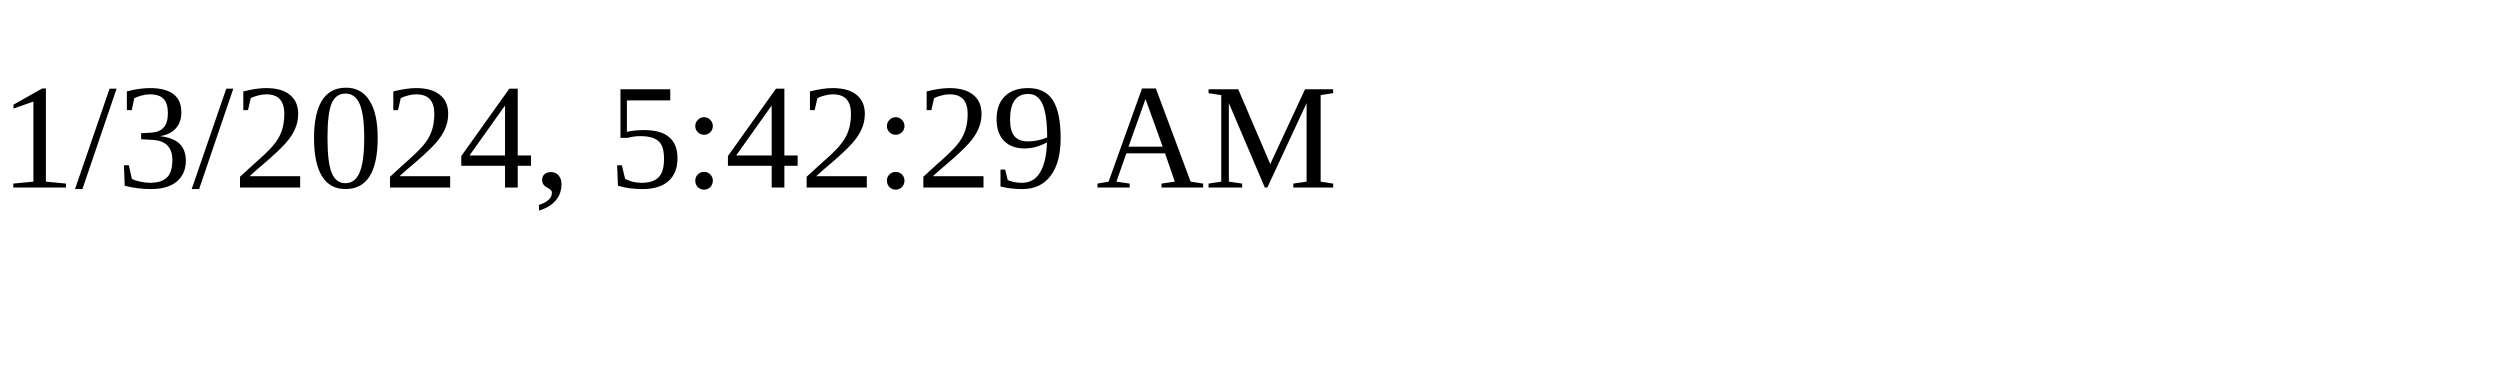
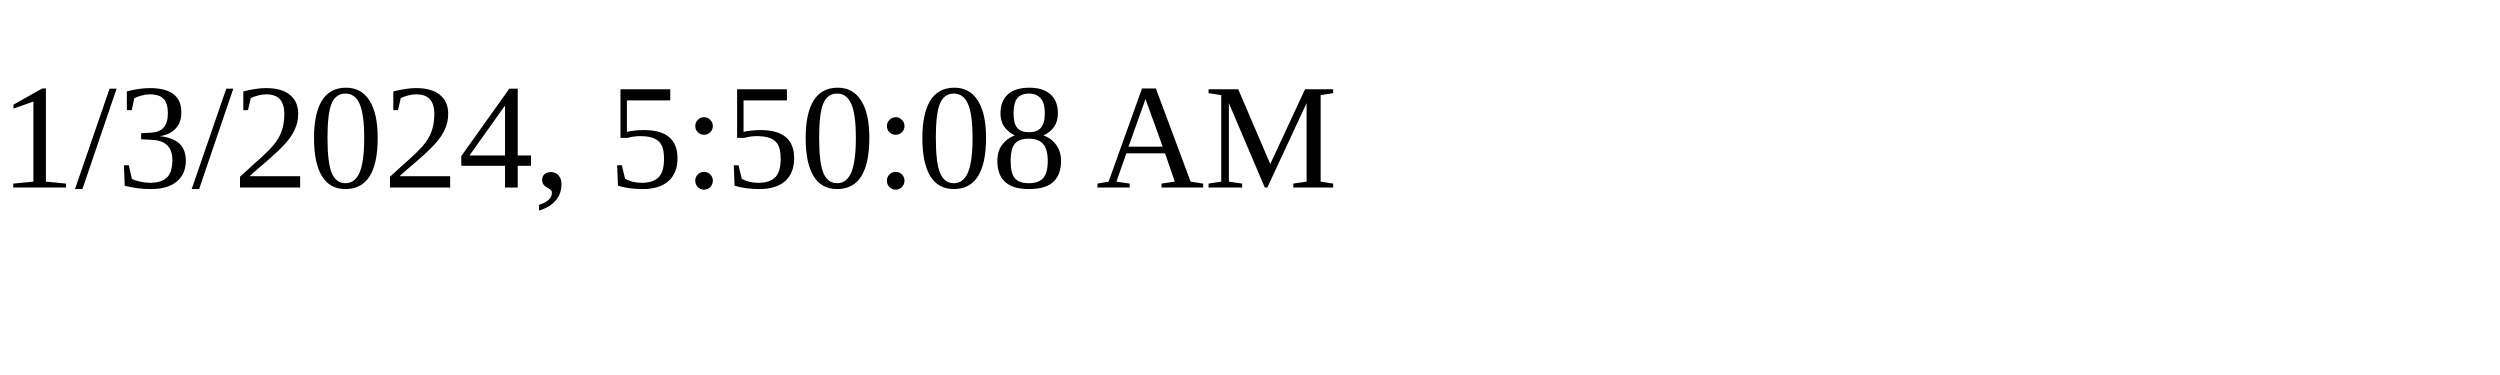
<svg xmlns="http://www.w3.org/2000/svg" height="30" width="200">
-   <text x="0" y="15">1/3/2024, 5:42:29 AM</text>
+   <text x="0" y="15">1/3/2024, 5:50:08 AM</text>
</svg>
